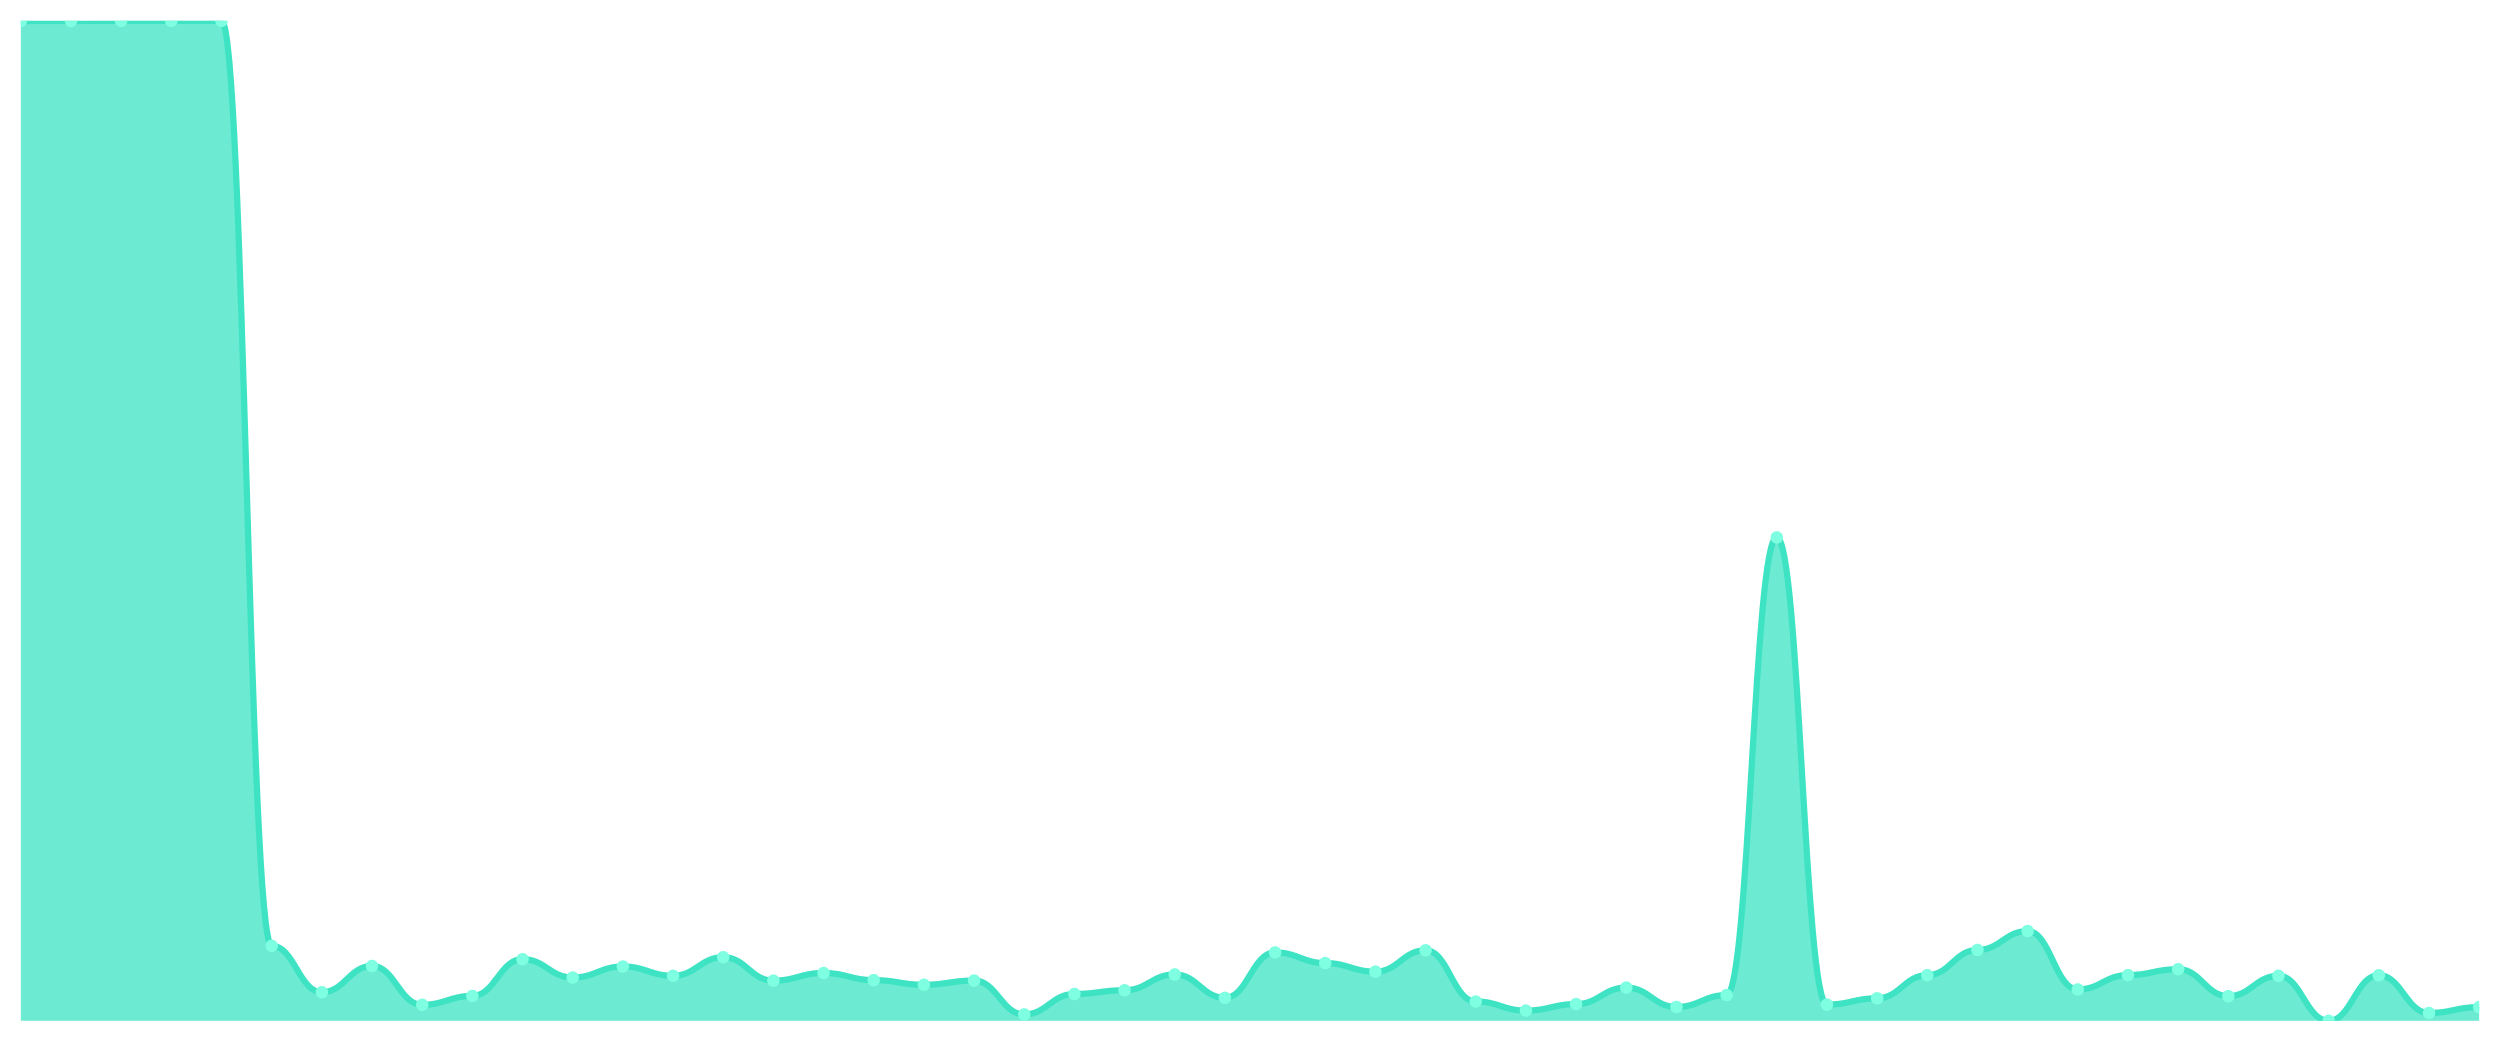
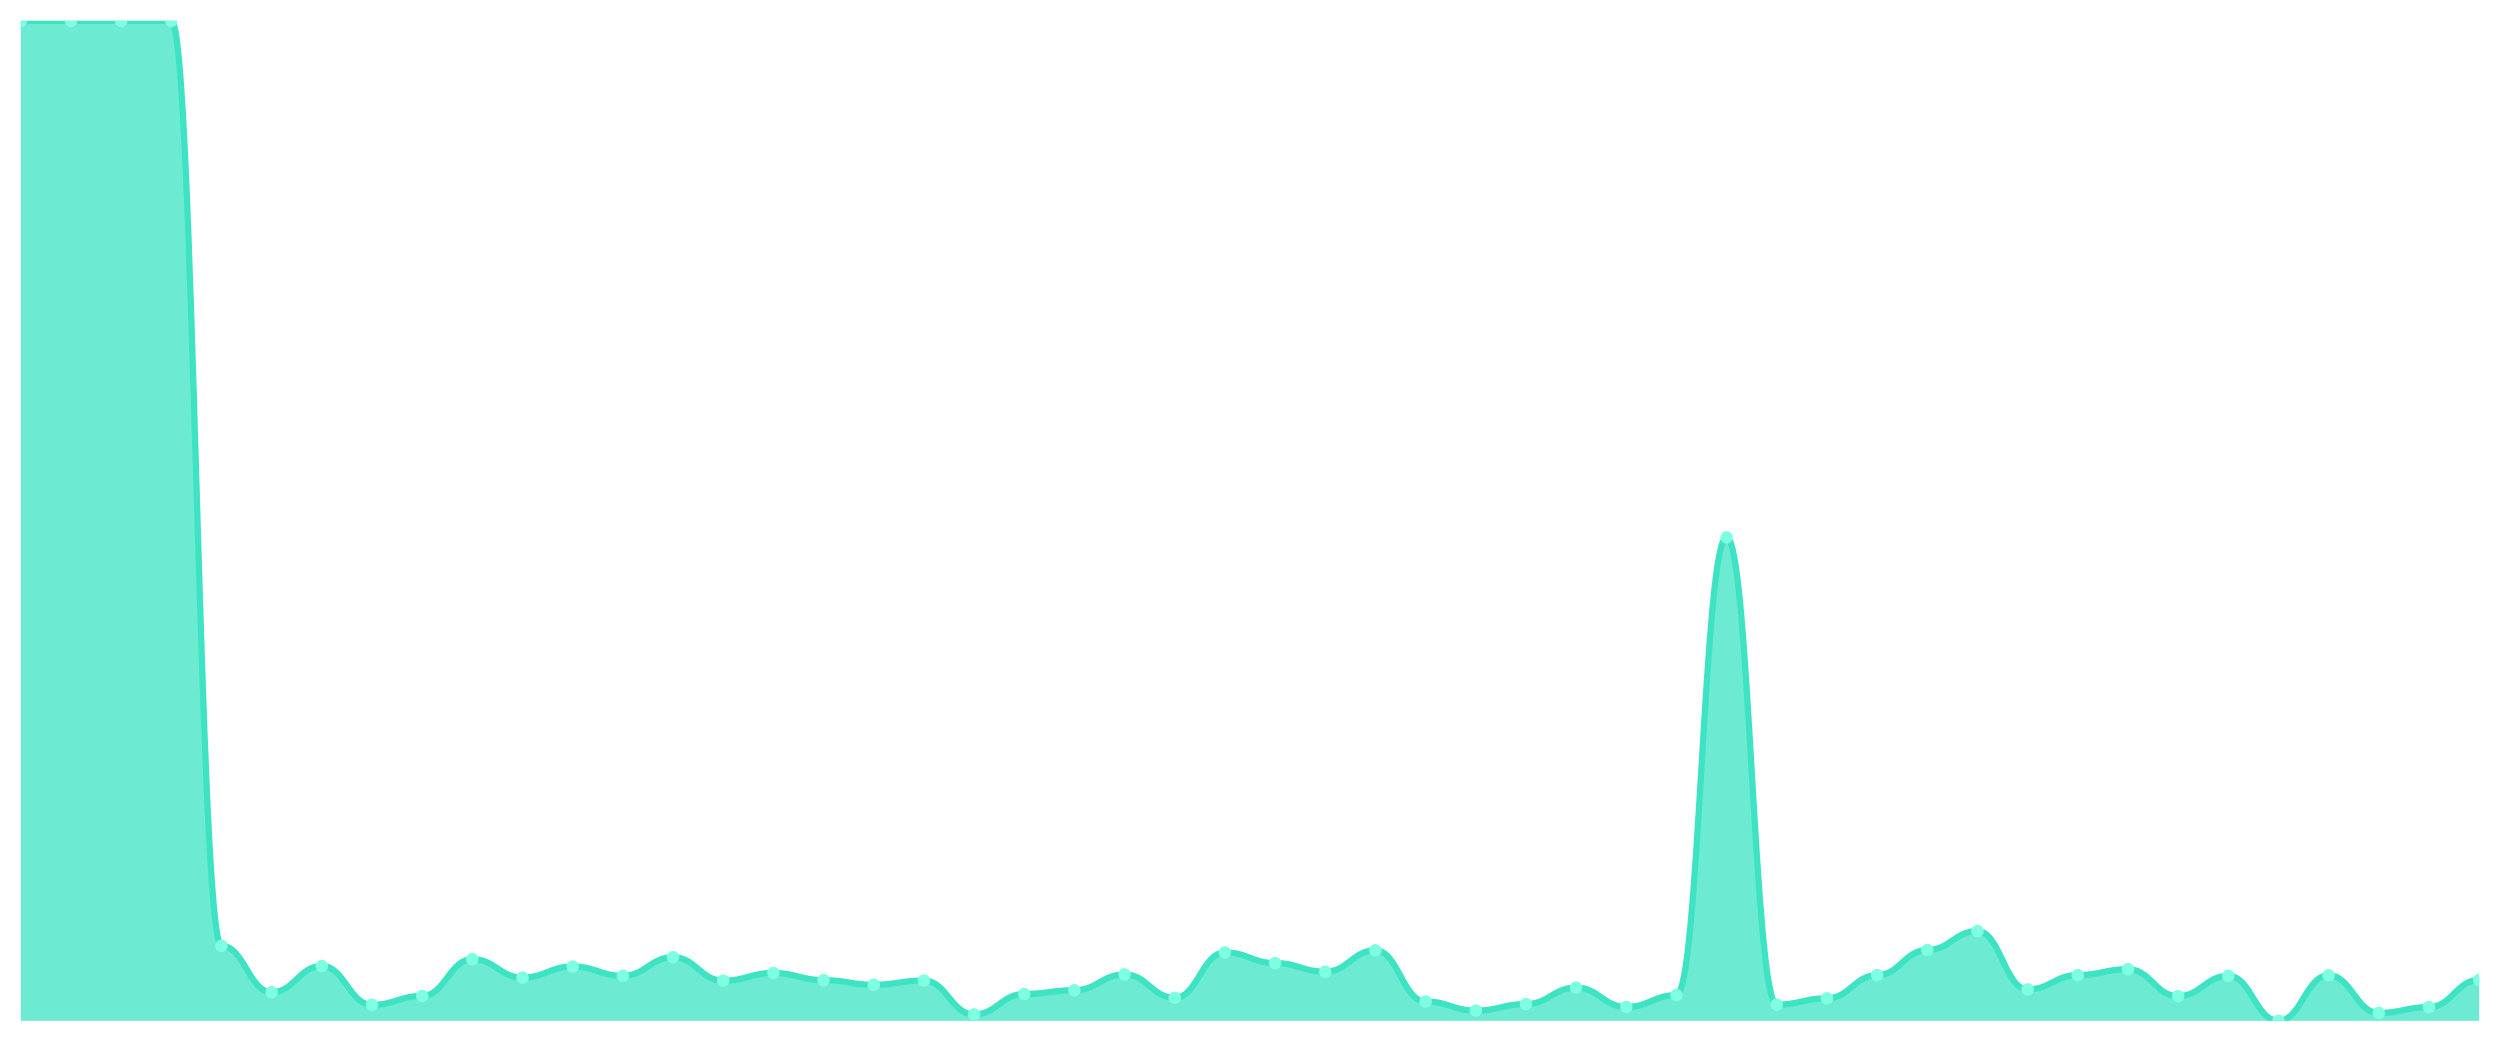
<svg xmlns="http://www.w3.org/2000/svg" viewBox="0 0 1200 500" width="1200" height="500">
  <defs>
    <clipPath id="c">
      <rect x="10" y="10" width="1180" height="480" />
    </clipPath>
  </defs>
  <rect width="1200" height="500" fill="none" />
  <g clip-path="url(#c)">
-     <path d="M 10,490 L 10,10.05 C 20.837,10.05 23.245,10.05 34.082,10.05 C 44.918,10.05 47.327,10 58.163,10 C 69,10 71.408,10 82.245,10 C 93.082,10 95.49,10 106.327,10 C 117.163,10 119.571,454.011 130.408,454.011 C 141.245,454.011 143.653,476.269 154.49,476.269 C 165.327,476.269 167.735,463.678 178.571,463.678 C 189.408,463.678 191.816,482.316 202.653,482.316 C 213.49,482.316 215.898,478.053 226.735,478.053 C 237.571,478.053 239.98,460.406 250.816,460.406 C 261.653,460.406 264.061,469.23 274.898,469.23 C 285.735,469.23 288.143,463.925 298.98,463.925 C 309.816,463.925 312.224,468.387 323.061,468.387 C 333.898,468.387 336.306,459.464 347.143,459.464 C 357.98,459.464 360.388,470.717 371.224,470.717 C 382.061,470.717 384.469,467.048 395.306,467.048 C 406.143,467.048 408.551,470.469 419.388,470.469 C 430.224,470.469 432.633,472.7 443.469,472.7 C 454.306,472.7 456.714,470.667 467.551,470.667 C 478.388,470.667 480.796,486.927 491.633,486.927 C 502.469,486.927 504.878,477.111 515.714,477.111 C 526.551,477.111 528.959,475.327 539.796,475.327 C 550.633,475.327 553.041,467.742 563.878,467.742 C 574.714,467.742 577.122,478.946 587.959,478.946 C 598.796,478.946 601.204,457.184 612.041,457.184 C 622.878,457.184 625.286,462.29 636.122,462.29 C 646.959,462.29 649.367,466.404 660.204,466.404 C 671.041,466.404 673.449,456.143 684.286,456.143 C 695.122,456.143 697.531,480.73 708.367,480.73 C 719.204,480.73 721.612,485.092 732.449,485.092 C 743.286,485.092 745.694,481.969 756.531,481.969 C 767.367,481.969 769.776,474.038 780.612,474.038 C 791.449,474.038 793.857,483.357 804.694,483.357 C 815.531,483.357 817.939,477.657 828.776,477.657 C 839.612,477.657 842.02,257.956 852.857,257.956 C 863.694,257.956 866.102,482.217 876.939,482.217 C 887.776,482.217 890.184,479.193 901.02,479.193 C 911.857,479.193 914.265,468.089 925.102,468.089 C 935.939,468.089 938.347,455.994 949.184,455.994 C 960.02,455.994 962.429,446.922 973.265,446.922 C 984.102,446.922 986.51,474.93 997.347,474.93 C 1008.184,474.93 1010.592,468.04 1021.429,468.04 C 1032.265,468.04 1034.673,465.214 1045.51,465.214 C 1056.347,465.214 1058.755,478.152 1069.592,478.152 C 1080.429,478.152 1082.837,468.387 1093.673,468.387 C 1104.51,468.387 1106.918,490 1117.755,490 C 1128.592,490 1131,468.139 1141.837,468.139 C 1152.673,468.139 1155.082,486.233 1165.918,486.233 C 1176.755,486.233 1179.163,483.407 1190,483.407 L 1190,490 Z" fill="rgba(61,227,195,0.75)" />
-     <path d="M 10,10.05 C 20.837,10.05 23.245,10.05 34.082,10.05 C 44.918,10.05 47.327,10 58.163,10 C 69,10 71.408,10 82.245,10 C 93.082,10 95.49,10 106.327,10 C 117.163,10 119.571,454.011 130.408,454.011 C 141.245,454.011 143.653,476.269 154.49,476.269 C 165.327,476.269 167.735,463.678 178.571,463.678 C 189.408,463.678 191.816,482.316 202.653,482.316 C 213.49,482.316 215.898,478.053 226.735,478.053 C 237.571,478.053 239.98,460.406 250.816,460.406 C 261.653,460.406 264.061,469.23 274.898,469.23 C 285.735,469.23 288.143,463.925 298.98,463.925 C 309.816,463.925 312.224,468.387 323.061,468.387 C 333.898,468.387 336.306,459.464 347.143,459.464 C 357.98,459.464 360.388,470.717 371.224,470.717 C 382.061,470.717 384.469,467.048 395.306,467.048 C 406.143,467.048 408.551,470.469 419.388,470.469 C 430.224,470.469 432.633,472.7 443.469,472.7 C 454.306,472.7 456.714,470.667 467.551,470.667 C 478.388,470.667 480.796,486.927 491.633,486.927 C 502.469,486.927 504.878,477.111 515.714,477.111 C 526.551,477.111 528.959,475.327 539.796,475.327 C 550.633,475.327 553.041,467.742 563.878,467.742 C 574.714,467.742 577.122,478.946 587.959,478.946 C 598.796,478.946 601.204,457.184 612.041,457.184 C 622.878,457.184 625.286,462.29 636.122,462.29 C 646.959,462.29 649.367,466.404 660.204,466.404 C 671.041,466.404 673.449,456.143 684.286,456.143 C 695.122,456.143 697.531,480.73 708.367,480.73 C 719.204,480.73 721.612,485.092 732.449,485.092 C 743.286,485.092 745.694,481.969 756.531,481.969 C 767.367,481.969 769.776,474.038 780.612,474.038 C 791.449,474.038 793.857,483.357 804.694,483.357 C 815.531,483.357 817.939,477.657 828.776,477.657 C 839.612,477.657 842.02,257.956 852.857,257.956 C 863.694,257.956 866.102,482.217 876.939,482.217 C 887.776,482.217 890.184,479.193 901.02,479.193 C 911.857,479.193 914.265,468.089 925.102,468.089 C 935.939,468.089 938.347,455.994 949.184,455.994 C 960.02,455.994 962.429,446.922 973.265,446.922 C 984.102,446.922 986.51,474.93 997.347,474.93 C 1008.184,474.93 1010.592,468.04 1021.429,468.04 C 1032.265,468.04 1034.673,465.214 1045.51,465.214 C 1056.347,465.214 1058.755,478.152 1069.592,478.152 C 1080.429,478.152 1082.837,468.387 1093.673,468.387 C 1104.51,468.387 1106.918,490 1117.755,490 C 1128.592,490 1131,468.139 1141.837,468.139 C 1152.673,468.139 1155.082,486.233 1165.918,486.233 C 1176.755,486.233 1179.163,483.407 1190,483.407" fill="none" stroke="#3de3c3" stroke-width="3" stroke-linecap="round" stroke-linejoin="round" />
+     <path d="M 10,490 L 10,10.05 C 20.837,10.05 23.245,10 34.082,10 C 44.918,10 47.327,10 58.163,10 C 69,10 71.408,10 82.245,10 C 93.082,10 95.49,454.011 106.327,454.011 C 117.163,454.011 119.571,476.269 130.408,476.269 C 141.245,476.269 143.653,463.678 154.49,463.678 C 165.327,463.678 167.735,482.316 178.571,482.316 C 189.408,482.316 191.816,478.053 202.653,478.053 C 213.49,478.053 215.898,460.406 226.735,460.406 C 237.571,460.406 239.98,469.23 250.816,469.23 C 261.653,469.23 264.061,463.925 274.898,463.925 C 285.735,463.925 288.143,468.387 298.98,468.387 C 309.816,468.387 312.224,459.464 323.061,459.464 C 333.898,459.464 336.306,470.717 347.143,470.717 C 357.98,470.717 360.388,467.048 371.224,467.048 C 382.061,467.048 384.469,470.469 395.306,470.469 C 406.143,470.469 408.551,472.7 419.388,472.7 C 430.224,472.7 432.633,470.667 443.469,470.667 C 454.306,470.667 456.714,486.927 467.551,486.927 C 478.388,486.927 480.796,477.111 491.633,477.111 C 502.469,477.111 504.878,475.327 515.714,475.327 C 526.551,475.327 528.959,467.742 539.796,467.742 C 550.633,467.742 553.041,478.946 563.878,478.946 C 574.714,478.946 577.122,457.184 587.959,457.184 C 598.796,457.184 601.204,462.29 612.041,462.29 C 622.878,462.29 625.286,466.404 636.122,466.404 C 646.959,466.404 649.367,456.143 660.204,456.143 C 671.041,456.143 673.449,480.73 684.286,480.73 C 695.122,480.73 697.531,485.092 708.367,485.092 C 719.204,485.092 721.612,481.969 732.449,481.969 C 743.286,481.969 745.694,474.038 756.531,474.038 C 767.367,474.038 769.776,483.357 780.612,483.357 C 791.449,483.357 793.857,477.657 804.694,477.657 C 815.531,477.657 817.939,257.956 828.776,257.956 C 839.612,257.956 842.02,482.217 852.857,482.217 C 863.694,482.217 866.102,479.193 876.939,479.193 C 887.776,479.193 890.184,468.089 901.02,468.089 C 911.857,468.089 914.265,455.994 925.102,455.994 C 935.939,455.994 938.347,446.922 949.184,446.922 C 960.02,446.922 962.429,474.93 973.265,474.93 C 984.102,474.93 986.51,468.04 997.347,468.04 C 1008.184,468.04 1010.592,465.214 1021.429,465.214 C 1032.265,465.214 1034.673,478.152 1045.51,478.152 C 1056.347,478.152 1058.755,468.387 1069.592,468.387 C 1080.429,468.387 1082.837,490 1093.673,490 C 1104.51,490 1106.918,468.139 1117.755,468.139 C 1128.592,468.139 1131,486.233 1141.837,486.233 C 1152.673,486.233 1155.082,483.407 1165.918,483.407 C 1176.755,483.407 1179.163,470.37 1190,470.37 L 1190,490 Z" fill="rgba(61,227,195,0.75)" />
+     <path d="M 10,10.05 C 20.837,10.05 23.245,10 34.082,10 C 44.918,10 47.327,10 58.163,10 C 69,10 71.408,10 82.245,10 C 93.082,10 95.49,454.011 106.327,454.011 C 117.163,454.011 119.571,476.269 130.408,476.269 C 141.245,476.269 143.653,463.678 154.49,463.678 C 165.327,463.678 167.735,482.316 178.571,482.316 C 189.408,482.316 191.816,478.053 202.653,478.053 C 213.49,478.053 215.898,460.406 226.735,460.406 C 237.571,460.406 239.98,469.23 250.816,469.23 C 261.653,469.23 264.061,463.925 274.898,463.925 C 285.735,463.925 288.143,468.387 298.98,468.387 C 309.816,468.387 312.224,459.464 323.061,459.464 C 333.898,459.464 336.306,470.717 347.143,470.717 C 357.98,470.717 360.388,467.048 371.224,467.048 C 382.061,467.048 384.469,470.469 395.306,470.469 C 406.143,470.469 408.551,472.7 419.388,472.7 C 430.224,472.7 432.633,470.667 443.469,470.667 C 454.306,470.667 456.714,486.927 467.551,486.927 C 478.388,486.927 480.796,477.111 491.633,477.111 C 502.469,477.111 504.878,475.327 515.714,475.327 C 526.551,475.327 528.959,467.742 539.796,467.742 C 550.633,467.742 553.041,478.946 563.878,478.946 C 574.714,478.946 577.122,457.184 587.959,457.184 C 598.796,457.184 601.204,462.29 612.041,462.29 C 622.878,462.29 625.286,466.404 636.122,466.404 C 646.959,466.404 649.367,456.143 660.204,456.143 C 671.041,456.143 673.449,480.73 684.286,480.73 C 695.122,480.73 697.531,485.092 708.367,485.092 C 719.204,485.092 721.612,481.969 732.449,481.969 C 743.286,481.969 745.694,474.038 756.531,474.038 C 767.367,474.038 769.776,483.357 780.612,483.357 C 791.449,483.357 793.857,477.657 804.694,477.657 C 815.531,477.657 817.939,257.956 828.776,257.956 C 839.612,257.956 842.02,482.217 852.857,482.217 C 863.694,482.217 866.102,479.193 876.939,479.193 C 887.776,479.193 890.184,468.089 901.02,468.089 C 911.857,468.089 914.265,455.994 925.102,455.994 C 935.939,455.994 938.347,446.922 949.184,446.922 C 960.02,446.922 962.429,474.93 973.265,474.93 C 984.102,474.93 986.51,468.04 997.347,468.04 C 1008.184,468.04 1010.592,465.214 1021.429,465.214 C 1032.265,465.214 1034.673,478.152 1045.51,478.152 C 1056.347,478.152 1058.755,468.387 1069.592,468.387 C 1080.429,468.387 1082.837,490 1093.673,490 C 1104.51,490 1106.918,468.139 1117.755,468.139 C 1128.592,468.139 1131,486.233 1141.837,486.233 C 1152.673,486.233 1155.082,483.407 1165.918,483.407 C 1176.755,483.407 1179.163,470.37 1190,470.37" fill="none" stroke="#3de3c3" stroke-width="3" stroke-linecap="round" stroke-linejoin="round" />
    <circle cx="10" cy="10.05" r="3" fill="#7fffe1" />
-     <circle cx="34.082" cy="10.05" r="3" fill="#7fffe1" />
+     <circle cx="34.082" cy="10" r="3" fill="#7fffe1" />
    <circle cx="58.163" cy="10" r="3" fill="#7fffe1" />
    <circle cx="82.245" cy="10" r="3" fill="#7fffe1" />
-     <circle cx="106.327" cy="10" r="3" fill="#7fffe1" />
-     <circle cx="130.408" cy="454.011" r="3" fill="#7fffe1" />
-     <circle cx="154.49" cy="476.269" r="3" fill="#7fffe1" />
-     <circle cx="178.571" cy="463.678" r="3" fill="#7fffe1" />
-     <circle cx="202.653" cy="482.316" r="3" fill="#7fffe1" />
-     <circle cx="226.735" cy="478.053" r="3" fill="#7fffe1" />
-     <circle cx="250.816" cy="460.406" r="3" fill="#7fffe1" />
-     <circle cx="274.898" cy="469.23" r="3" fill="#7fffe1" />
-     <circle cx="298.98" cy="463.925" r="3" fill="#7fffe1" />
-     <circle cx="323.061" cy="468.387" r="3" fill="#7fffe1" />
-     <circle cx="347.143" cy="459.464" r="3" fill="#7fffe1" />
-     <circle cx="371.224" cy="470.717" r="3" fill="#7fffe1" />
-     <circle cx="395.306" cy="467.048" r="3" fill="#7fffe1" />
-     <circle cx="419.388" cy="470.469" r="3" fill="#7fffe1" />
-     <circle cx="443.469" cy="472.7" r="3" fill="#7fffe1" />
-     <circle cx="467.551" cy="470.667" r="3" fill="#7fffe1" />
-     <circle cx="491.633" cy="486.927" r="3" fill="#7fffe1" />
-     <circle cx="515.714" cy="477.111" r="3" fill="#7fffe1" />
-     <circle cx="539.796" cy="475.327" r="3" fill="#7fffe1" />
-     <circle cx="563.878" cy="467.742" r="3" fill="#7fffe1" />
-     <circle cx="587.959" cy="478.946" r="3" fill="#7fffe1" />
-     <circle cx="612.041" cy="457.184" r="3" fill="#7fffe1" />
-     <circle cx="636.122" cy="462.29" r="3" fill="#7fffe1" />
-     <circle cx="660.204" cy="466.404" r="3" fill="#7fffe1" />
-     <circle cx="684.286" cy="456.143" r="3" fill="#7fffe1" />
-     <circle cx="708.367" cy="480.73" r="3" fill="#7fffe1" />
-     <circle cx="732.449" cy="485.092" r="3" fill="#7fffe1" />
-     <circle cx="756.531" cy="481.969" r="3" fill="#7fffe1" />
-     <circle cx="780.612" cy="474.038" r="3" fill="#7fffe1" />
-     <circle cx="804.694" cy="483.357" r="3" fill="#7fffe1" />
-     <circle cx="828.776" cy="477.657" r="3" fill="#7fffe1" />
-     <circle cx="852.857" cy="257.956" r="3" fill="#7fffe1" />
-     <circle cx="876.939" cy="482.217" r="3" fill="#7fffe1" />
-     <circle cx="901.02" cy="479.193" r="3" fill="#7fffe1" />
-     <circle cx="925.102" cy="468.089" r="3" fill="#7fffe1" />
-     <circle cx="949.184" cy="455.994" r="3" fill="#7fffe1" />
-     <circle cx="973.265" cy="446.922" r="3" fill="#7fffe1" />
-     <circle cx="997.347" cy="474.93" r="3" fill="#7fffe1" />
-     <circle cx="1021.429" cy="468.04" r="3" fill="#7fffe1" />
-     <circle cx="1045.51" cy="465.214" r="3" fill="#7fffe1" />
-     <circle cx="1069.592" cy="478.152" r="3" fill="#7fffe1" />
-     <circle cx="1093.673" cy="468.387" r="3" fill="#7fffe1" />
-     <circle cx="1117.755" cy="490" r="3" fill="#7fffe1" />
-     <circle cx="1141.837" cy="468.139" r="3" fill="#7fffe1" />
-     <circle cx="1165.918" cy="486.233" r="3" fill="#7fffe1" />
-     <circle cx="1190" cy="483.407" r="3" fill="#7fffe1" />
+     <circle cx="106.327" cy="454.011" r="3" fill="#7fffe1" />
+     <circle cx="130.408" cy="476.269" r="3" fill="#7fffe1" />
+     <circle cx="154.49" cy="463.678" r="3" fill="#7fffe1" />
+     <circle cx="178.571" cy="482.316" r="3" fill="#7fffe1" />
+     <circle cx="202.653" cy="478.053" r="3" fill="#7fffe1" />
+     <circle cx="226.735" cy="460.406" r="3" fill="#7fffe1" />
+     <circle cx="250.816" cy="469.23" r="3" fill="#7fffe1" />
+     <circle cx="274.898" cy="463.925" r="3" fill="#7fffe1" />
+     <circle cx="298.98" cy="468.387" r="3" fill="#7fffe1" />
+     <circle cx="323.061" cy="459.464" r="3" fill="#7fffe1" />
+     <circle cx="347.143" cy="470.717" r="3" fill="#7fffe1" />
+     <circle cx="371.224" cy="467.048" r="3" fill="#7fffe1" />
+     <circle cx="395.306" cy="470.469" r="3" fill="#7fffe1" />
+     <circle cx="419.388" cy="472.7" r="3" fill="#7fffe1" />
+     <circle cx="443.469" cy="470.667" r="3" fill="#7fffe1" />
+     <circle cx="467.551" cy="486.927" r="3" fill="#7fffe1" />
+     <circle cx="491.633" cy="477.111" r="3" fill="#7fffe1" />
+     <circle cx="515.714" cy="475.327" r="3" fill="#7fffe1" />
+     <circle cx="539.796" cy="467.742" r="3" fill="#7fffe1" />
+     <circle cx="563.878" cy="478.946" r="3" fill="#7fffe1" />
+     <circle cx="587.959" cy="457.184" r="3" fill="#7fffe1" />
+     <circle cx="612.041" cy="462.29" r="3" fill="#7fffe1" />
+     <circle cx="636.122" cy="466.404" r="3" fill="#7fffe1" />
+     <circle cx="660.204" cy="456.143" r="3" fill="#7fffe1" />
+     <circle cx="684.286" cy="480.73" r="3" fill="#7fffe1" />
+     <circle cx="708.367" cy="485.092" r="3" fill="#7fffe1" />
+     <circle cx="732.449" cy="481.969" r="3" fill="#7fffe1" />
+     <circle cx="756.531" cy="474.038" r="3" fill="#7fffe1" />
+     <circle cx="780.612" cy="483.357" r="3" fill="#7fffe1" />
+     <circle cx="804.694" cy="477.657" r="3" fill="#7fffe1" />
+     <circle cx="828.776" cy="257.956" r="3" fill="#7fffe1" />
+     <circle cx="852.857" cy="482.217" r="3" fill="#7fffe1" />
+     <circle cx="876.939" cy="479.193" r="3" fill="#7fffe1" />
+     <circle cx="901.02" cy="468.089" r="3" fill="#7fffe1" />
+     <circle cx="925.102" cy="455.994" r="3" fill="#7fffe1" />
+     <circle cx="949.184" cy="446.922" r="3" fill="#7fffe1" />
+     <circle cx="973.265" cy="474.93" r="3" fill="#7fffe1" />
+     <circle cx="997.347" cy="468.04" r="3" fill="#7fffe1" />
+     <circle cx="1021.429" cy="465.214" r="3" fill="#7fffe1" />
+     <circle cx="1045.51" cy="478.152" r="3" fill="#7fffe1" />
+     <circle cx="1069.592" cy="468.387" r="3" fill="#7fffe1" />
+     <circle cx="1093.673" cy="490" r="3" fill="#7fffe1" />
+     <circle cx="1117.755" cy="468.139" r="3" fill="#7fffe1" />
+     <circle cx="1141.837" cy="486.233" r="3" fill="#7fffe1" />
+     <circle cx="1165.918" cy="483.407" r="3" fill="#7fffe1" />
+     <circle cx="1190" cy="470.37" r="3" fill="#7fffe1" />
  </g>
</svg>
